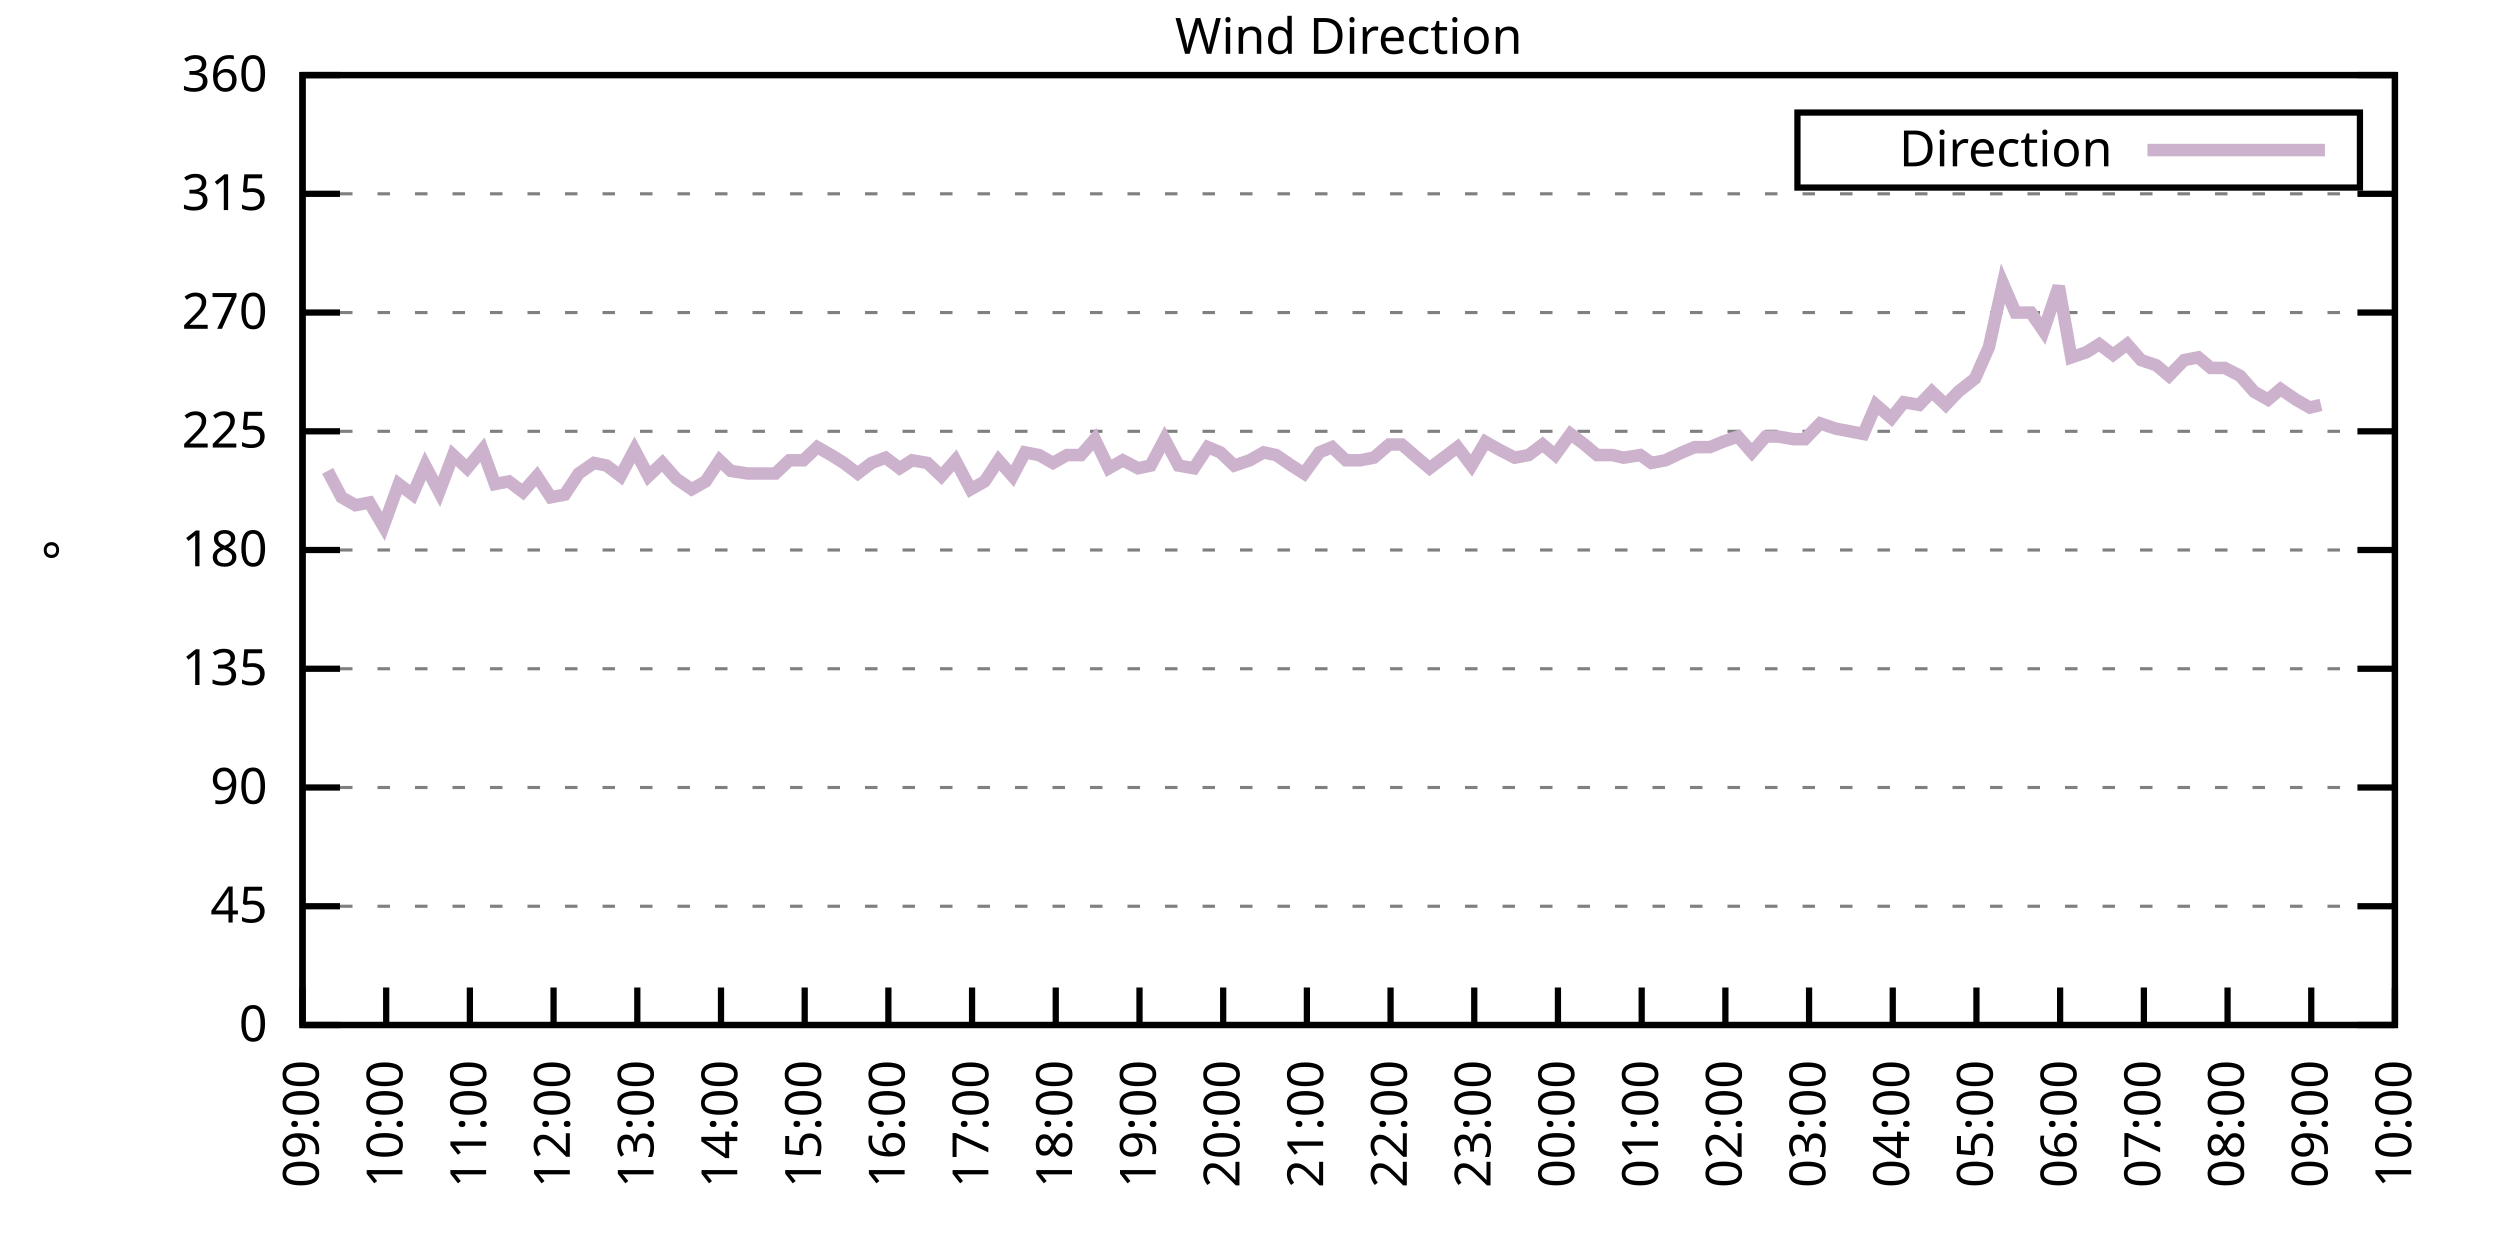
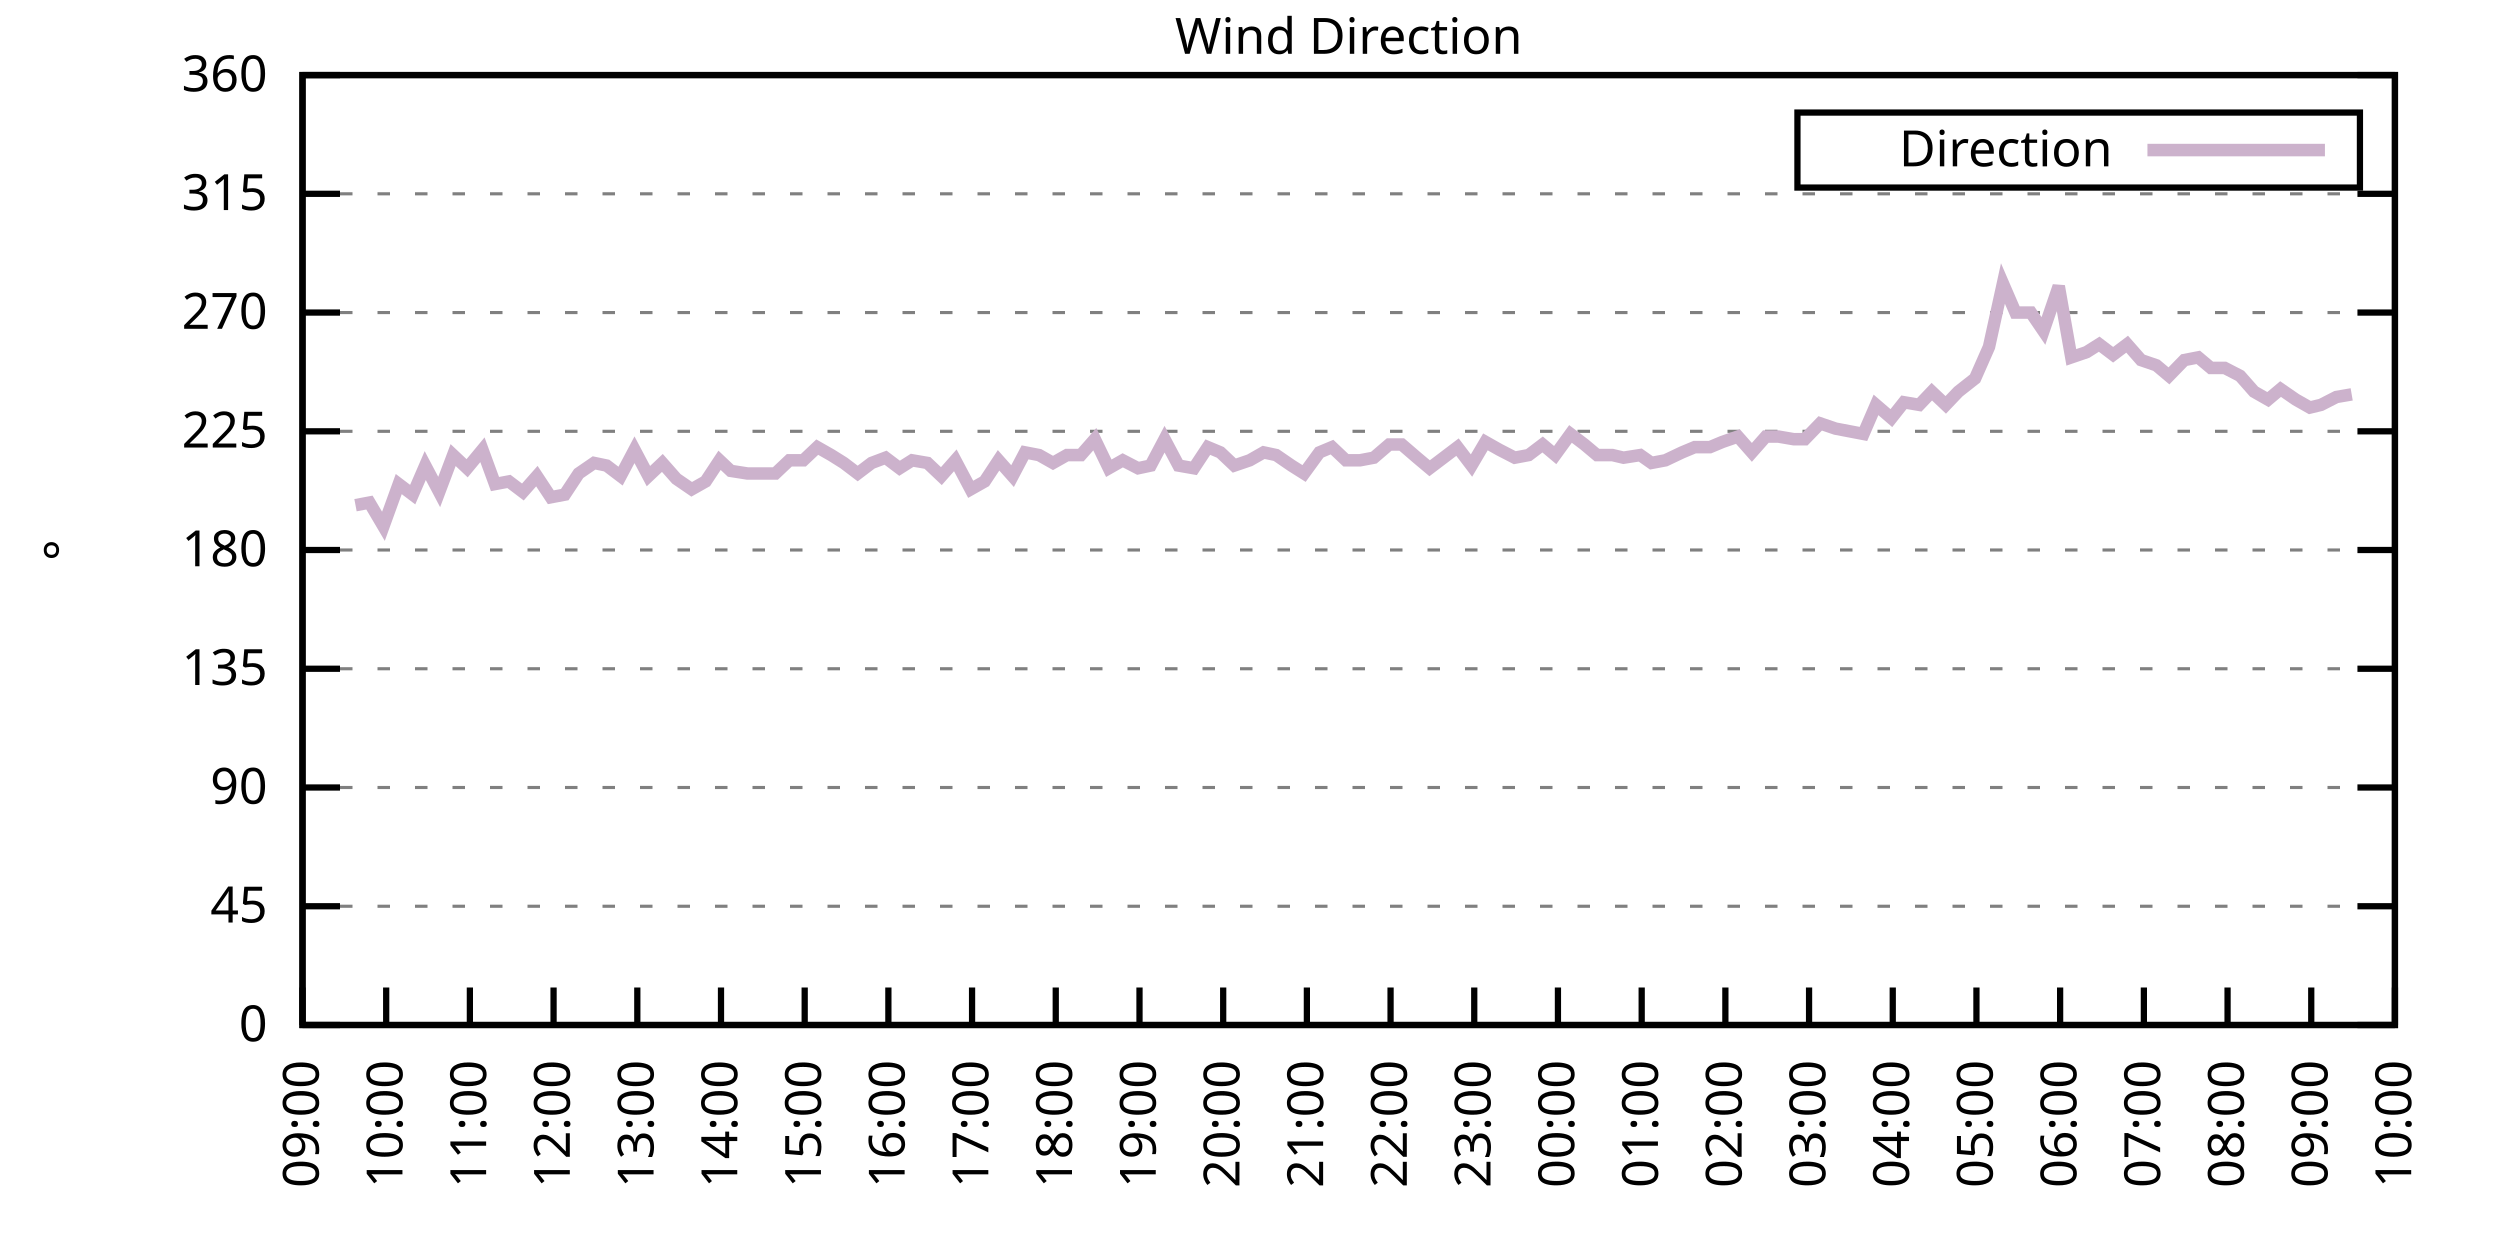
<svg xmlns="http://www.w3.org/2000/svg" xmlns:xlink="http://www.w3.org/1999/xlink" width="400" height="200" viewBox="0 0 400 200">
  <g id="gnuplot_canvas">
    <rect x="0" y="0" width="400" height="200" fill="none" />
    <defs>
      <circle id="gpDot" r="0.5" stroke-width="0.5" stroke="currentColor" />
      <path id="gpPt0" stroke-width="0.333" stroke="currentColor" d="M-1,0 h2 M0,-1 v2" />
      <path id="gpPt1" stroke-width="0.333" stroke="currentColor" d="M-1,-1 L1,1 M1,-1 L-1,1" />
      <path id="gpPt2" stroke-width="0.333" stroke="currentColor" d="M-1,0 L1,0 M0,-1 L0,1 M-1,-1 L1,1 M-1,1 L1,-1" />
      <rect id="gpPt3" stroke-width="0.333" stroke="currentColor" x="-1" y="-1" width="2" height="2" />
      <rect id="gpPt4" stroke-width="0.333" stroke="currentColor" fill="currentColor" x="-1" y="-1" width="2" height="2" />
      <circle id="gpPt5" stroke-width="0.333" stroke="currentColor" cx="0" cy="0" r="1" />
      <use xlink:href="#gpPt5" id="gpPt6" fill="currentColor" stroke="none" />
      <path id="gpPt7" stroke-width="0.333" stroke="currentColor" d="M0,-1.33 L-1.33,0.67 L1.33,0.67 z" />
      <use xlink:href="#gpPt7" id="gpPt8" fill="currentColor" stroke="none" />
      <use xlink:href="#gpPt7" id="gpPt9" stroke="currentColor" transform="rotate(180)" />
      <use xlink:href="#gpPt9" id="gpPt10" fill="currentColor" stroke="none" />
      <use xlink:href="#gpPt3" id="gpPt11" stroke="currentColor" transform="rotate(45)" />
      <use xlink:href="#gpPt11" id="gpPt12" fill="currentColor" stroke="none" />
      <path id="gpPt13" stroke-width="0.333" stroke="currentColor" d="M0,1.330 L1.265,0.411 L0.782,-1.067 L-0.782,-1.076 L-1.265,0.411 z" />
      <use xlink:href="#gpPt13" id="gpPt14" fill="currentColor" stroke="none" />
      <filter id="textbox" filterUnits="objectBoundingBox" x="0" y="0" height="1" width="1">
        <feFlood flood-color="white" flood-opacity="1" result="bgnd" />
        <feComposite in="SourceGraphic" in2="bgnd" operator="atop" />
      </filter>
      <filter id="greybox" filterUnits="objectBoundingBox" x="0" y="0" height="1" width="1">
        <feFlood flood-color="lightgrey" flood-opacity="1" result="grey" />
        <feComposite in="SourceGraphic" in2="grey" operator="atop" />
      </filter>
    </defs>
    <g fill="none" color="white" stroke="currentColor" stroke-width="1.00" stroke-linecap="butt" stroke-linejoin="miter">
</g>
    <g fill="none" color="black" stroke="currentColor" stroke-width="1.00" stroke-linecap="butt" stroke-linejoin="miter">
      <g stroke="none" shape-rendering="crispEdges">
        <polygon fill="rgb(255, 255, 255)" points="48.40,164.00 383.18,164.00 383.18,12.02 48.40,12.02 " />
      </g>
    </g>
    <g fill="none" color="black" stroke="currentColor" stroke-width="1.00" stroke-linecap="butt" stroke-linejoin="miter">
</g>
    <g fill="none" color="black" stroke="black" stroke-width="0.50" stroke-linecap="butt" stroke-linejoin="miter">
</g>
    <g fill="none" color="gray" stroke="currentColor" stroke-width="0.50" stroke-linecap="butt" stroke-linejoin="miter">
      <path stroke="gray" stroke-dasharray="2,4" class="gridline" d="M48.40,164.00 L383.19,164.00  " />
    </g>
    <g fill="none" color="gray" stroke="gray" stroke-width="1.00" stroke-linecap="butt" stroke-linejoin="miter">
</g>
    <g fill="none" color="black" stroke="currentColor" stroke-width="1.00" stroke-linecap="butt" stroke-linejoin="miter">
      <path stroke="black" d="M48.40,164.00 L54.40,164.00 M383.19,164.00 L377.19,164.00  " />
      <g transform="translate(42.80,166.60)" stroke="none" fill="black" font-family="Sans" font-size="8.00" text-anchor="end">
        <text>
          <tspan font-family="Sans"> 0</tspan>
        </text>
      </g>
    </g>
    <g fill="none" color="black" stroke="currentColor" stroke-width="1.00" stroke-linecap="butt" stroke-linejoin="miter">
</g>
    <g fill="none" color="black" stroke="black" stroke-width="0.50" stroke-linecap="butt" stroke-linejoin="miter">
</g>
    <g fill="none" color="gray" stroke="currentColor" stroke-width="0.50" stroke-linecap="butt" stroke-linejoin="miter">
      <path stroke="gray" stroke-dasharray="2,4" class="gridline" d="M48.40,145.00 L383.19,145.00  " />
    </g>
    <g fill="none" color="gray" stroke="gray" stroke-width="1.00" stroke-linecap="butt" stroke-linejoin="miter">
</g>
    <g fill="none" color="black" stroke="currentColor" stroke-width="1.00" stroke-linecap="butt" stroke-linejoin="miter">
      <path stroke="black" d="M48.40,145.00 L54.40,145.00 M383.19,145.00 L377.19,145.00  " />
      <g transform="translate(42.80,147.60)" stroke="none" fill="black" font-family="Sans" font-size="8.00" text-anchor="end">
        <text>
          <tspan font-family="Sans"> 45</tspan>
        </text>
      </g>
    </g>
    <g fill="none" color="black" stroke="currentColor" stroke-width="1.00" stroke-linecap="butt" stroke-linejoin="miter">
</g>
    <g fill="none" color="black" stroke="black" stroke-width="0.50" stroke-linecap="butt" stroke-linejoin="miter">
</g>
    <g fill="none" color="gray" stroke="currentColor" stroke-width="0.50" stroke-linecap="butt" stroke-linejoin="miter">
      <path stroke="gray" stroke-dasharray="2,4" class="gridline" d="M48.40,126.00 L383.19,126.00  " />
    </g>
    <g fill="none" color="gray" stroke="gray" stroke-width="1.00" stroke-linecap="butt" stroke-linejoin="miter">
</g>
    <g fill="none" color="black" stroke="currentColor" stroke-width="1.00" stroke-linecap="butt" stroke-linejoin="miter">
      <path stroke="black" d="M48.40,126.00 L54.40,126.00 M383.19,126.00 L377.19,126.00  " />
      <g transform="translate(42.80,128.60)" stroke="none" fill="black" font-family="Sans" font-size="8.00" text-anchor="end">
        <text>
          <tspan font-family="Sans"> 90</tspan>
        </text>
      </g>
    </g>
    <g fill="none" color="black" stroke="currentColor" stroke-width="1.00" stroke-linecap="butt" stroke-linejoin="miter">
</g>
    <g fill="none" color="black" stroke="black" stroke-width="0.50" stroke-linecap="butt" stroke-linejoin="miter">
</g>
    <g fill="none" color="gray" stroke="currentColor" stroke-width="0.50" stroke-linecap="butt" stroke-linejoin="miter">
      <path stroke="gray" stroke-dasharray="2,4" class="gridline" d="M48.40,107.00 L383.19,107.00  " />
    </g>
    <g fill="none" color="gray" stroke="gray" stroke-width="1.00" stroke-linecap="butt" stroke-linejoin="miter">
</g>
    <g fill="none" color="black" stroke="currentColor" stroke-width="1.00" stroke-linecap="butt" stroke-linejoin="miter">
      <path stroke="black" d="M48.40,107.00 L54.40,107.00 M383.19,107.00 L377.19,107.00  " />
      <g transform="translate(42.80,109.60)" stroke="none" fill="black" font-family="Sans" font-size="8.00" text-anchor="end">
        <text>
          <tspan font-family="Sans"> 135</tspan>
        </text>
      </g>
    </g>
    <g fill="none" color="black" stroke="currentColor" stroke-width="1.00" stroke-linecap="butt" stroke-linejoin="miter">
</g>
    <g fill="none" color="black" stroke="black" stroke-width="0.50" stroke-linecap="butt" stroke-linejoin="miter">
</g>
    <g fill="none" color="gray" stroke="currentColor" stroke-width="0.50" stroke-linecap="butt" stroke-linejoin="miter">
      <path stroke="gray" stroke-dasharray="2,4" class="gridline" d="M48.40,88.00 L383.19,88.00  " />
    </g>
    <g fill="none" color="gray" stroke="gray" stroke-width="1.00" stroke-linecap="butt" stroke-linejoin="miter">
</g>
    <g fill="none" color="black" stroke="currentColor" stroke-width="1.00" stroke-linecap="butt" stroke-linejoin="miter">
      <path stroke="black" d="M48.40,88.00 L54.40,88.00 M383.19,88.00 L377.19,88.00  " />
      <g transform="translate(42.80,90.60)" stroke="none" fill="black" font-family="Sans" font-size="8.00" text-anchor="end">
        <text>
          <tspan font-family="Sans"> 180</tspan>
        </text>
      </g>
    </g>
    <g fill="none" color="black" stroke="currentColor" stroke-width="1.00" stroke-linecap="butt" stroke-linejoin="miter">
</g>
    <g fill="none" color="black" stroke="black" stroke-width="0.50" stroke-linecap="butt" stroke-linejoin="miter">
</g>
    <g fill="none" color="gray" stroke="currentColor" stroke-width="0.50" stroke-linecap="butt" stroke-linejoin="miter">
      <path stroke="gray" stroke-dasharray="2,4" class="gridline" d="M48.40,69.01 L383.19,69.01  " />
    </g>
    <g fill="none" color="gray" stroke="gray" stroke-width="1.00" stroke-linecap="butt" stroke-linejoin="miter">
</g>
    <g fill="none" color="black" stroke="currentColor" stroke-width="1.00" stroke-linecap="butt" stroke-linejoin="miter">
      <path stroke="black" d="M48.40,69.01 L54.40,69.01 M383.19,69.01 L377.19,69.01  " />
      <g transform="translate(42.80,71.61)" stroke="none" fill="black" font-family="Sans" font-size="8.00" text-anchor="end">
        <text>
          <tspan font-family="Sans"> 225</tspan>
        </text>
      </g>
    </g>
    <g fill="none" color="black" stroke="currentColor" stroke-width="1.00" stroke-linecap="butt" stroke-linejoin="miter">
</g>
    <g fill="none" color="black" stroke="black" stroke-width="0.50" stroke-linecap="butt" stroke-linejoin="miter">
</g>
    <g fill="none" color="gray" stroke="currentColor" stroke-width="0.50" stroke-linecap="butt" stroke-linejoin="miter">
      <path stroke="gray" stroke-dasharray="2,4" class="gridline" d="M48.40,50.01 L383.19,50.01  " />
    </g>
    <g fill="none" color="gray" stroke="gray" stroke-width="1.00" stroke-linecap="butt" stroke-linejoin="miter">
</g>
    <g fill="none" color="black" stroke="currentColor" stroke-width="1.00" stroke-linecap="butt" stroke-linejoin="miter">
      <path stroke="black" d="M48.40,50.01 L54.40,50.01 M383.19,50.01 L377.19,50.01  " />
      <g transform="translate(42.80,52.61)" stroke="none" fill="black" font-family="Sans" font-size="8.00" text-anchor="end">
        <text>
          <tspan font-family="Sans"> 270</tspan>
        </text>
      </g>
    </g>
    <g fill="none" color="black" stroke="currentColor" stroke-width="1.00" stroke-linecap="butt" stroke-linejoin="miter">
</g>
    <g fill="none" color="black" stroke="black" stroke-width="0.50" stroke-linecap="butt" stroke-linejoin="miter">
</g>
    <g fill="none" color="gray" stroke="currentColor" stroke-width="0.50" stroke-linecap="butt" stroke-linejoin="miter">
      <path stroke="gray" stroke-dasharray="2,4" class="gridline" d="M48.40,31.01 L383.19,31.01  " />
    </g>
    <g fill="none" color="gray" stroke="gray" stroke-width="1.00" stroke-linecap="butt" stroke-linejoin="miter">
</g>
    <g fill="none" color="black" stroke="currentColor" stroke-width="1.00" stroke-linecap="butt" stroke-linejoin="miter">
      <path stroke="black" d="M48.40,31.01 L54.40,31.01 M383.19,31.01 L377.19,31.01  " />
      <g transform="translate(42.80,33.61)" stroke="none" fill="black" font-family="Sans" font-size="8.00" text-anchor="end">
        <text>
          <tspan font-family="Sans"> 315</tspan>
        </text>
      </g>
    </g>
    <g fill="none" color="black" stroke="currentColor" stroke-width="1.00" stroke-linecap="butt" stroke-linejoin="miter">
</g>
    <g fill="none" color="black" stroke="black" stroke-width="0.50" stroke-linecap="butt" stroke-linejoin="miter">
</g>
    <g fill="none" color="gray" stroke="currentColor" stroke-width="0.50" stroke-linecap="butt" stroke-linejoin="miter">
      <path stroke="gray" stroke-dasharray="2,4" class="gridline" d="M48.40,12.01 L383.19,12.01  " />
    </g>
    <g fill="none" color="gray" stroke="gray" stroke-width="1.00" stroke-linecap="butt" stroke-linejoin="miter">
</g>
    <g fill="none" color="black" stroke="currentColor" stroke-width="1.00" stroke-linecap="butt" stroke-linejoin="miter">
      <path stroke="black" d="M48.40,12.01 L54.40,12.01 M383.19,12.01 L377.19,12.01  " />
      <g transform="translate(42.80,14.61)" stroke="none" fill="black" font-family="Sans" font-size="8.00" text-anchor="end">
        <text>
          <tspan font-family="Sans"> 360</tspan>
        </text>
      </g>
    </g>
    <g fill="none" color="black" stroke="currentColor" stroke-width="1.00" stroke-linecap="butt" stroke-linejoin="miter">
      <path stroke="black" d="M48.40,164.00 L48.40,158.00  " />
      <g transform="translate(51.00,169.60) rotate(270.00)" stroke="none" fill="black" font-family="Sans" font-size="8.00" text-anchor="end">
        <text>
          <tspan font-family="Sans">09:00</tspan>
        </text>
      </g>
    </g>
    <g fill="none" color="black" stroke="currentColor" stroke-width="1.00" stroke-linecap="butt" stroke-linejoin="miter">
      <path stroke="black" d="M61.79,164.00 L61.79,158.00  " />
      <g transform="translate(64.39,169.60) rotate(270.00)" stroke="none" fill="black" font-family="Sans" font-size="8.00" text-anchor="end">
        <text>
          <tspan font-family="Sans">10:00</tspan>
        </text>
      </g>
    </g>
    <g fill="none" color="black" stroke="currentColor" stroke-width="1.00" stroke-linecap="butt" stroke-linejoin="miter">
      <path stroke="black" d="M75.18,164.00 L75.18,158.00  " />
      <g transform="translate(77.78,169.60) rotate(270.00)" stroke="none" fill="black" font-family="Sans" font-size="8.00" text-anchor="end">
        <text>
          <tspan font-family="Sans">11:00</tspan>
        </text>
      </g>
    </g>
    <g fill="none" color="black" stroke="currentColor" stroke-width="1.00" stroke-linecap="butt" stroke-linejoin="miter">
      <path stroke="black" d="M88.57,164.00 L88.57,158.00  " />
      <g transform="translate(91.17,169.60) rotate(270.00)" stroke="none" fill="black" font-family="Sans" font-size="8.00" text-anchor="end">
        <text>
          <tspan font-family="Sans">12:00</tspan>
        </text>
      </g>
    </g>
    <g fill="none" color="black" stroke="currentColor" stroke-width="1.00" stroke-linecap="butt" stroke-linejoin="miter">
      <path stroke="black" d="M101.97,164.00 L101.97,158.00  " />
      <g transform="translate(104.57,169.60) rotate(270.00)" stroke="none" fill="black" font-family="Sans" font-size="8.00" text-anchor="end">
        <text>
          <tspan font-family="Sans">13:00</tspan>
        </text>
      </g>
    </g>
    <g fill="none" color="black" stroke="currentColor" stroke-width="1.00" stroke-linecap="butt" stroke-linejoin="miter">
      <path stroke="black" d="M115.36,164.00 L115.36,158.00  " />
      <g transform="translate(117.96,169.60) rotate(270.00)" stroke="none" fill="black" font-family="Sans" font-size="8.00" text-anchor="end">
        <text>
          <tspan font-family="Sans">14:00</tspan>
        </text>
      </g>
    </g>
    <g fill="none" color="black" stroke="currentColor" stroke-width="1.00" stroke-linecap="butt" stroke-linejoin="miter">
      <path stroke="black" d="M128.75,164.00 L128.75,158.00  " />
      <g transform="translate(131.35,169.60) rotate(270.00)" stroke="none" fill="black" font-family="Sans" font-size="8.00" text-anchor="end">
        <text>
          <tspan font-family="Sans">15:00</tspan>
        </text>
      </g>
    </g>
    <g fill="none" color="black" stroke="currentColor" stroke-width="1.00" stroke-linecap="butt" stroke-linejoin="miter">
      <path stroke="black" d="M142.14,164.00 L142.14,158.00  " />
      <g transform="translate(144.74,169.60) rotate(270.00)" stroke="none" fill="black" font-family="Sans" font-size="8.00" text-anchor="end">
        <text>
          <tspan font-family="Sans">16:00</tspan>
        </text>
      </g>
    </g>
    <g fill="none" color="black" stroke="currentColor" stroke-width="1.00" stroke-linecap="butt" stroke-linejoin="miter">
      <path stroke="black" d="M155.53,164.00 L155.53,158.00  " />
      <g transform="translate(158.13,169.60) rotate(270.00)" stroke="none" fill="black" font-family="Sans" font-size="8.00" text-anchor="end">
        <text>
          <tspan font-family="Sans">17:00</tspan>
        </text>
      </g>
    </g>
    <g fill="none" color="black" stroke="currentColor" stroke-width="1.00" stroke-linecap="butt" stroke-linejoin="miter">
      <path stroke="black" d="M168.92,164.00 L168.92,158.00  " />
      <g transform="translate(171.52,169.60) rotate(270.00)" stroke="none" fill="black" font-family="Sans" font-size="8.00" text-anchor="end">
        <text>
          <tspan font-family="Sans">18:00</tspan>
        </text>
      </g>
    </g>
    <g fill="none" color="black" stroke="currentColor" stroke-width="1.00" stroke-linecap="butt" stroke-linejoin="miter">
      <path stroke="black" d="M182.32,164.00 L182.32,158.00  " />
      <g transform="translate(184.92,169.60) rotate(270.00)" stroke="none" fill="black" font-family="Sans" font-size="8.00" text-anchor="end">
        <text>
          <tspan font-family="Sans">19:00</tspan>
        </text>
      </g>
    </g>
    <g fill="none" color="black" stroke="currentColor" stroke-width="1.00" stroke-linecap="butt" stroke-linejoin="miter">
      <path stroke="black" d="M195.71,164.00 L195.71,158.00  " />
      <g transform="translate(198.31,169.60) rotate(270.00)" stroke="none" fill="black" font-family="Sans" font-size="8.00" text-anchor="end">
        <text>
          <tspan font-family="Sans">20:00</tspan>
        </text>
      </g>
    </g>
    <g fill="none" color="black" stroke="currentColor" stroke-width="1.00" stroke-linecap="butt" stroke-linejoin="miter">
      <path stroke="black" d="M209.10,164.00 L209.10,158.00  " />
      <g transform="translate(211.70,169.60) rotate(270.00)" stroke="none" fill="black" font-family="Sans" font-size="8.00" text-anchor="end">
        <text>
          <tspan font-family="Sans">21:00</tspan>
        </text>
      </g>
    </g>
    <g fill="none" color="black" stroke="currentColor" stroke-width="1.00" stroke-linecap="butt" stroke-linejoin="miter">
      <path stroke="black" d="M222.49,164.00 L222.49,158.00  " />
      <g transform="translate(225.09,169.60) rotate(270.00)" stroke="none" fill="black" font-family="Sans" font-size="8.00" text-anchor="end">
        <text>
          <tspan font-family="Sans">22:00</tspan>
        </text>
      </g>
    </g>
    <g fill="none" color="black" stroke="currentColor" stroke-width="1.00" stroke-linecap="butt" stroke-linejoin="miter">
      <path stroke="black" d="M235.88,164.00 L235.88,158.00  " />
      <g transform="translate(238.48,169.60) rotate(270.00)" stroke="none" fill="black" font-family="Sans" font-size="8.00" text-anchor="end">
        <text>
          <tspan font-family="Sans">23:00</tspan>
        </text>
      </g>
    </g>
    <g fill="none" color="black" stroke="currentColor" stroke-width="1.00" stroke-linecap="butt" stroke-linejoin="miter">
      <path stroke="black" d="M249.27,164.00 L249.27,158.00  " />
      <g transform="translate(251.87,169.60) rotate(270.00)" stroke="none" fill="black" font-family="Sans" font-size="8.00" text-anchor="end">
        <text>
          <tspan font-family="Sans">00:00</tspan>
        </text>
      </g>
    </g>
    <g fill="none" color="black" stroke="currentColor" stroke-width="1.00" stroke-linecap="butt" stroke-linejoin="miter">
      <path stroke="black" d="M262.67,164.00 L262.67,158.00  " />
      <g transform="translate(265.27,169.60) rotate(270.00)" stroke="none" fill="black" font-family="Sans" font-size="8.00" text-anchor="end">
        <text>
          <tspan font-family="Sans">01:00</tspan>
        </text>
      </g>
    </g>
    <g fill="none" color="black" stroke="currentColor" stroke-width="1.00" stroke-linecap="butt" stroke-linejoin="miter">
      <path stroke="black" d="M276.06,164.00 L276.06,158.00  " />
      <g transform="translate(278.66,169.60) rotate(270.00)" stroke="none" fill="black" font-family="Sans" font-size="8.00" text-anchor="end">
        <text>
          <tspan font-family="Sans">02:00</tspan>
        </text>
      </g>
    </g>
    <g fill="none" color="black" stroke="currentColor" stroke-width="1.00" stroke-linecap="butt" stroke-linejoin="miter">
      <path stroke="black" d="M289.45,164.00 L289.45,158.00  " />
      <g transform="translate(292.05,169.60) rotate(270.00)" stroke="none" fill="black" font-family="Sans" font-size="8.00" text-anchor="end">
        <text>
          <tspan font-family="Sans">03:00</tspan>
        </text>
      </g>
    </g>
    <g fill="none" color="black" stroke="currentColor" stroke-width="1.00" stroke-linecap="butt" stroke-linejoin="miter">
      <path stroke="black" d="M302.84,164.00 L302.84,158.00  " />
      <g transform="translate(305.44,169.60) rotate(270.00)" stroke="none" fill="black" font-family="Sans" font-size="8.00" text-anchor="end">
        <text>
          <tspan font-family="Sans">04:00</tspan>
        </text>
      </g>
    </g>
    <g fill="none" color="black" stroke="currentColor" stroke-width="1.00" stroke-linecap="butt" stroke-linejoin="miter">
      <path stroke="black" d="M316.23,164.00 L316.23,158.00  " />
      <g transform="translate(318.83,169.60) rotate(270.00)" stroke="none" fill="black" font-family="Sans" font-size="8.00" text-anchor="end">
        <text>
          <tspan font-family="Sans">05:00</tspan>
        </text>
      </g>
    </g>
    <g fill="none" color="black" stroke="currentColor" stroke-width="1.00" stroke-linecap="butt" stroke-linejoin="miter">
      <path stroke="black" d="M329.62,164.00 L329.62,158.00  " />
      <g transform="translate(332.22,169.60) rotate(270.00)" stroke="none" fill="black" font-family="Sans" font-size="8.00" text-anchor="end">
        <text>
          <tspan font-family="Sans">06:00</tspan>
        </text>
      </g>
    </g>
    <g fill="none" color="black" stroke="currentColor" stroke-width="1.00" stroke-linecap="butt" stroke-linejoin="miter">
      <path stroke="black" d="M343.02,164.00 L343.02,158.00  " />
      <g transform="translate(345.62,169.60) rotate(270.00)" stroke="none" fill="black" font-family="Sans" font-size="8.00" text-anchor="end">
        <text>
          <tspan font-family="Sans">07:00</tspan>
        </text>
      </g>
    </g>
    <g fill="none" color="black" stroke="currentColor" stroke-width="1.00" stroke-linecap="butt" stroke-linejoin="miter">
      <path stroke="black" d="M356.41,164.00 L356.41,158.00  " />
      <g transform="translate(359.01,169.60) rotate(270.00)" stroke="none" fill="black" font-family="Sans" font-size="8.00" text-anchor="end">
        <text>
          <tspan font-family="Sans">08:00</tspan>
        </text>
      </g>
    </g>
    <g fill="none" color="black" stroke="currentColor" stroke-width="1.00" stroke-linecap="butt" stroke-linejoin="miter">
      <path stroke="black" d="M369.80,164.00 L369.80,158.00  " />
      <g transform="translate(372.40,169.60) rotate(270.00)" stroke="none" fill="black" font-family="Sans" font-size="8.00" text-anchor="end">
        <text>
          <tspan font-family="Sans">09:00</tspan>
        </text>
      </g>
    </g>
    <g fill="none" color="black" stroke="currentColor" stroke-width="1.00" stroke-linecap="butt" stroke-linejoin="miter">
      <path stroke="black" d="M383.19,164.00 L383.19,158.00  " />
      <g transform="translate(385.79,169.60) rotate(270.00)" stroke="none" fill="black" font-family="Sans" font-size="8.00" text-anchor="end">
        <text>
          <tspan font-family="Sans">10:00</tspan>
        </text>
      </g>
    </g>
    <g fill="none" color="black" stroke="currentColor" stroke-width="1.00" stroke-linecap="butt" stroke-linejoin="miter">
</g>
    <g fill="none" color="black" stroke="currentColor" stroke-width="1.00" stroke-linecap="butt" stroke-linejoin="miter">
      <path stroke="black" d="M48.40,12.01 L48.40,164.00 L383.19,164.00 L383.19,12.01 L48.40,12.01 Z  " />
    </g>
    <g fill="none" color="black" stroke="currentColor" stroke-width="1.00" stroke-linecap="butt" stroke-linejoin="miter">
</g>
    <g fill="none" color="black" stroke="currentColor" stroke-width="1.00" stroke-linecap="butt" stroke-linejoin="miter">
      <path stroke="black" d="M287.59,30.01 L287.59,18.01 L377.59,18.01 L377.59,30.01 L287.59,30.01 Z  " />
    </g>
    <g id="Wind_direction_plot_1">
      <g fill="none" color="white" stroke="black" stroke-width="2.00" stroke-linecap="butt" stroke-linejoin="miter">
</g>
      <g fill="none" color="black" stroke="currentColor" stroke-width="2.00" stroke-linecap="butt" stroke-linejoin="miter">
        <g transform="translate(337.99,26.61)" stroke="none" fill="black" font-family="Sans" font-size="8.00" text-anchor="end">
          <text>
            <tspan font-family="Sans">Direction</tspan>
          </text>
        </g>
      </g>
      <g fill="none" color="black" stroke="currentColor" stroke-width="2.00" stroke-linecap="butt" stroke-linejoin="miter">
-         <path stroke="rgb(204, 178, 204)" d="M343.59,24.01 L371.99,24.01 M52.42,75.34 L54.65,79.56 L56.88,80.83 L59.11,80.41 L61.35,84.21 L63.80,77.45   L66.03,79.14 L68.04,74.49 L70.27,78.72 L72.50,72.81 L74.74,74.92 L77.19,71.96 L79.20,77.45 L81.43,77.03   L83.66,78.72 L85.90,76.18 L88.13,79.56 L90.36,79.14 L92.59,75.76 L95.05,74.07 L97.06,74.49 L99.29,76.18   L101.52,71.96 L103.75,76.18 L105.98,74.07 L108.22,76.61 L110.67,78.29 L112.90,77.03 L115.13,73.65 L116.92,75.34   L119.60,75.76 L121.61,75.76 L124.06,75.76 L126.29,73.65 L128.53,73.65 L130.76,71.54 L132.99,72.81 L135.00,74.07   L137.23,75.76 L139.46,74.07 L141.69,73.23 L143.93,74.92 L145.94,73.65 L148.39,74.07 L150.62,76.18 L152.85,73.65   L155.31,78.29 L157.54,77.03 L159.77,73.65 L162.01,76.18 L164.01,72.38 L166.25,72.81 L168.48,74.07 L170.71,72.81   L172.94,72.81 L175.17,70.27 L177.41,74.92 L179.64,73.65 L182.09,74.92 L184.10,74.49 L186.33,70.27 L188.57,74.49   L191.02,74.92 L193.25,71.54 L195.26,72.38 L197.49,74.49 L199.95,73.65 L202.18,72.38 L204.19,72.81 L206.64,74.49   L208.65,75.76 L211.11,72.38 L213.12,71.54 L215.35,73.65 L217.58,73.65 L219.81,73.23 L222.27,71.12 L224.28,71.12   L226.73,73.23 L228.74,74.92 L230.97,73.23 L233.20,71.54 L235.44,74.49 L237.67,70.70 L239.90,71.96 L242.36,73.23   L244.59,72.81 L246.82,71.12 L248.83,72.81 L251.28,69.43 L253.51,71.12 L255.52,72.81 L257.98,72.81 L259.76,73.23   L262.44,72.81 L264.23,74.07 L266.46,73.65 L269.14,72.38 L271.15,71.54 L273.60,71.54 L275.61,70.70 L278.07,69.85   L280.30,72.38 L282.53,69.85 L284.54,69.85 L286.99,70.27 L288.78,70.27 L291.23,67.74 L293.69,68.58 L298.15,69.43   L300.16,64.78 L302.62,66.90 L304.63,64.36 L307.08,64.78 L309.09,62.67 L311.32,64.78 L313.33,62.67 L316.01,60.56   L318.24,55.50 L320.47,45.36 L322.48,50.01 L324.94,50.01 L326.95,52.96 L329.40,45.79 L331.41,57.18 L333.86,56.34   L335.87,55.07 L338.10,56.76 L340.34,55.07 L342.57,57.61 L345.02,58.45 L347.03,60.14 L349.49,57.61 L351.72,57.18   L353.73,58.87 L355.96,58.87 L358.42,60.14 L360.65,62.67 L362.88,63.94 L364.89,62.25 L367.34,63.94 L369.58,65.21   L371.36,64.78  " />
+         <path stroke="rgb(204, 178, 204)" d="M343.59,24.01 L371.99,24.01 M56.88,80.83 L59.11,80.41 L61.35,84.21 L63.80,77.45 L66.03,79.14 L68.04,74.49   L70.27,78.72 L72.50,72.81 L74.74,74.92 L77.19,71.96 L79.20,77.45 L81.43,77.03 L83.66,78.72 L85.90,76.18   L88.13,79.56 L90.36,79.14 L92.59,75.76 L95.05,74.07 L97.06,74.49 L99.29,76.18 L101.52,71.96 L103.75,76.18   L105.98,74.07 L108.22,76.61 L110.67,78.29 L112.90,77.03 L115.13,73.65 L116.92,75.34 L119.60,75.76 L121.61,75.76   L124.06,75.76 L126.29,73.65 L128.53,73.65 L130.76,71.54 L132.99,72.81 L135.00,74.07 L137.23,75.76 L139.46,74.07   L141.69,73.23 L143.93,74.92 L145.94,73.65 L148.39,74.07 L150.62,76.18 L152.85,73.65 L155.31,78.29 L157.54,77.03   L159.77,73.65 L162.01,76.18 L164.01,72.38 L166.25,72.81 L168.48,74.07 L170.71,72.81 L172.94,72.81 L175.17,70.27   L177.41,74.92 L179.64,73.65 L182.09,74.92 L184.10,74.49 L186.33,70.27 L188.57,74.49 L191.02,74.92 L193.25,71.54   L195.26,72.38 L197.49,74.49 L199.95,73.65 L202.18,72.38 L204.19,72.81 L206.64,74.49 L208.65,75.76 L211.11,72.38   L213.12,71.54 L215.35,73.65 L217.58,73.65 L219.81,73.23 L222.27,71.12 L224.28,71.12 L226.73,73.23 L228.74,74.92   L230.97,73.23 L233.20,71.54 L235.44,74.49 L237.67,70.70 L239.90,71.96 L242.36,73.23 L244.59,72.81 L246.82,71.12   L248.83,72.81 L251.28,69.43 L253.51,71.12 L255.52,72.81 L257.98,72.81 L259.76,73.23 L262.44,72.81 L264.23,74.07   L266.46,73.65 L269.14,72.38 L271.15,71.54 L273.60,71.54 L275.61,70.70 L278.07,69.85 L280.30,72.38 L282.53,69.85   L284.54,69.85 L286.99,70.27 L288.78,70.27 L291.23,67.74 L293.69,68.58 L298.15,69.43 L300.16,64.78 L302.62,66.90   L304.63,64.36 L307.08,64.78 L309.09,62.67 L311.32,64.78 L313.33,62.67 L316.01,60.56 L318.24,55.50 L320.47,45.36   L322.48,50.01 L324.94,50.01 L326.95,52.96 L329.40,45.79 L331.41,57.18 L333.86,56.34 L335.87,55.07 L338.10,56.76   L340.34,55.07 L342.57,57.61 L345.02,58.45 L347.03,60.14 L349.49,57.61 L351.72,57.18 L353.73,58.87 L355.96,58.87   L358.42,60.14 L360.65,62.67 L362.88,63.94 L364.89,62.25 L367.34,63.94 L369.58,65.21 L371.36,64.78 L373.82,63.52   L376.27,63.10  " />
      </g>
    </g>
    <g fill="none" color="black" stroke="currentColor" stroke-width="2.00" stroke-linecap="butt" stroke-linejoin="miter">
</g>
    <g fill="none" color="black" stroke="black" stroke-width="1.00" stroke-linecap="butt" stroke-linejoin="miter">
</g>
    <g fill="none" color="black" stroke="currentColor" stroke-width="1.00" stroke-linecap="butt" stroke-linejoin="miter">
      <path stroke="black" d="M48.40,12.01 L48.40,164.00 L383.19,164.00 L383.19,12.01 L48.40,12.01 Z  " />
      <g transform="translate(12.80,88.01) rotate(270.00)" stroke="none" fill="black" font-family="Sans" font-size="8.00" text-anchor="middle">
        <text>
          <tspan font-family="Sans">°</tspan>
        </text>
      </g>
    </g>
    <g fill="none" color="black" stroke="currentColor" stroke-width="1.00" stroke-linecap="butt" stroke-linejoin="miter">
</g>
    <g fill="none" color="black" stroke="currentColor" stroke-width="1.00" stroke-linecap="butt" stroke-linejoin="miter">
      <g transform="translate(215.79,8.61)" stroke="none" fill="black" font-family="Sans" font-size="8.00" text-anchor="middle">
        <text>
          <tspan font-family="Sans">Wind Direction</tspan>
        </text>
      </g>
    </g>
    <g fill="none" color="black" stroke="currentColor" stroke-width="1.00" stroke-linecap="butt" stroke-linejoin="miter">
</g>
  </g>
</svg>
